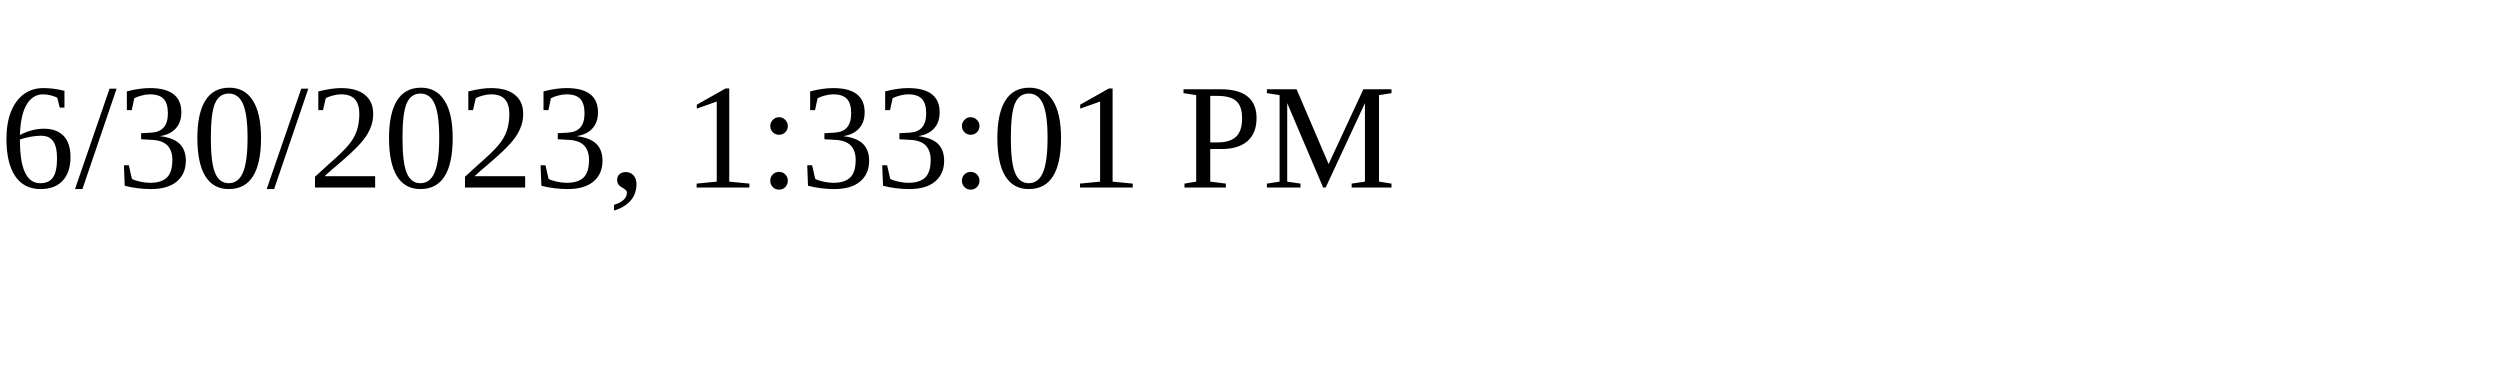
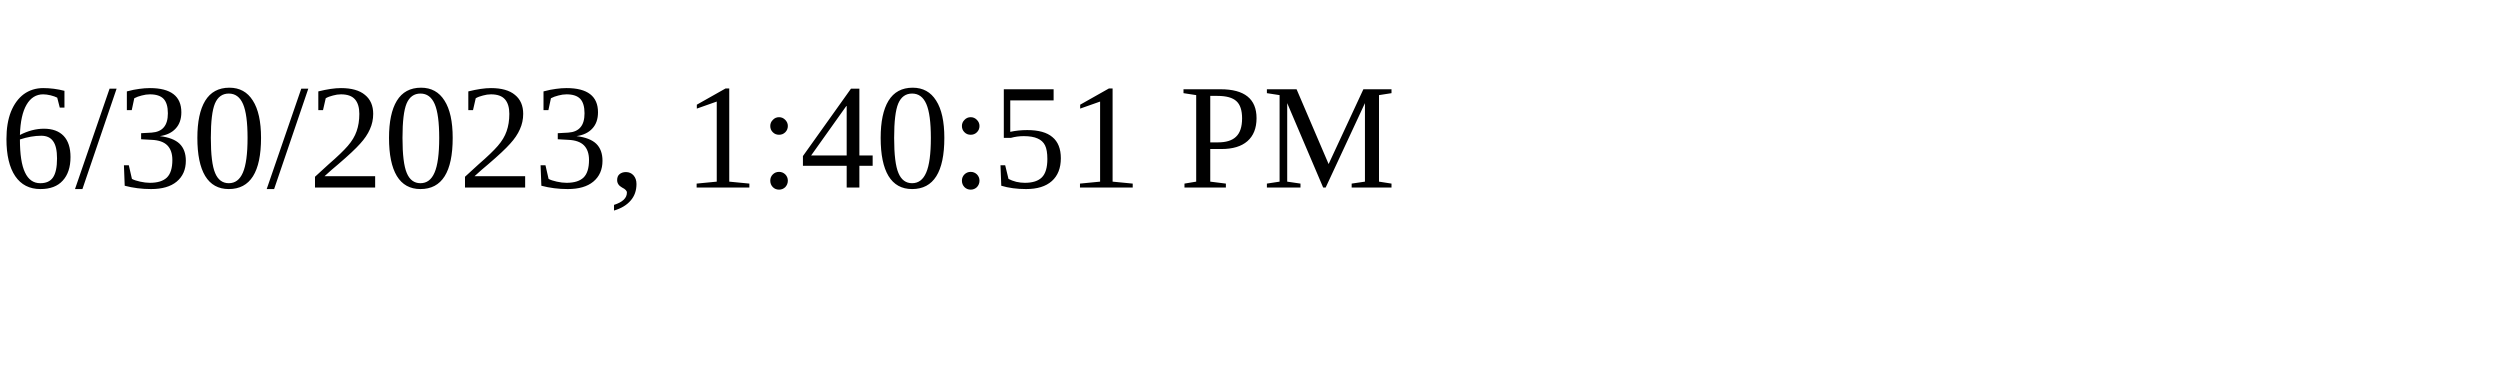
<svg xmlns="http://www.w3.org/2000/svg" height="30" width="200">
-   <text x="0" y="15">6/30/2023, 1:33:01 PM</text>
+   <text x="0" y="15">6/30/2023, 1:40:51 PM</text>
</svg>
